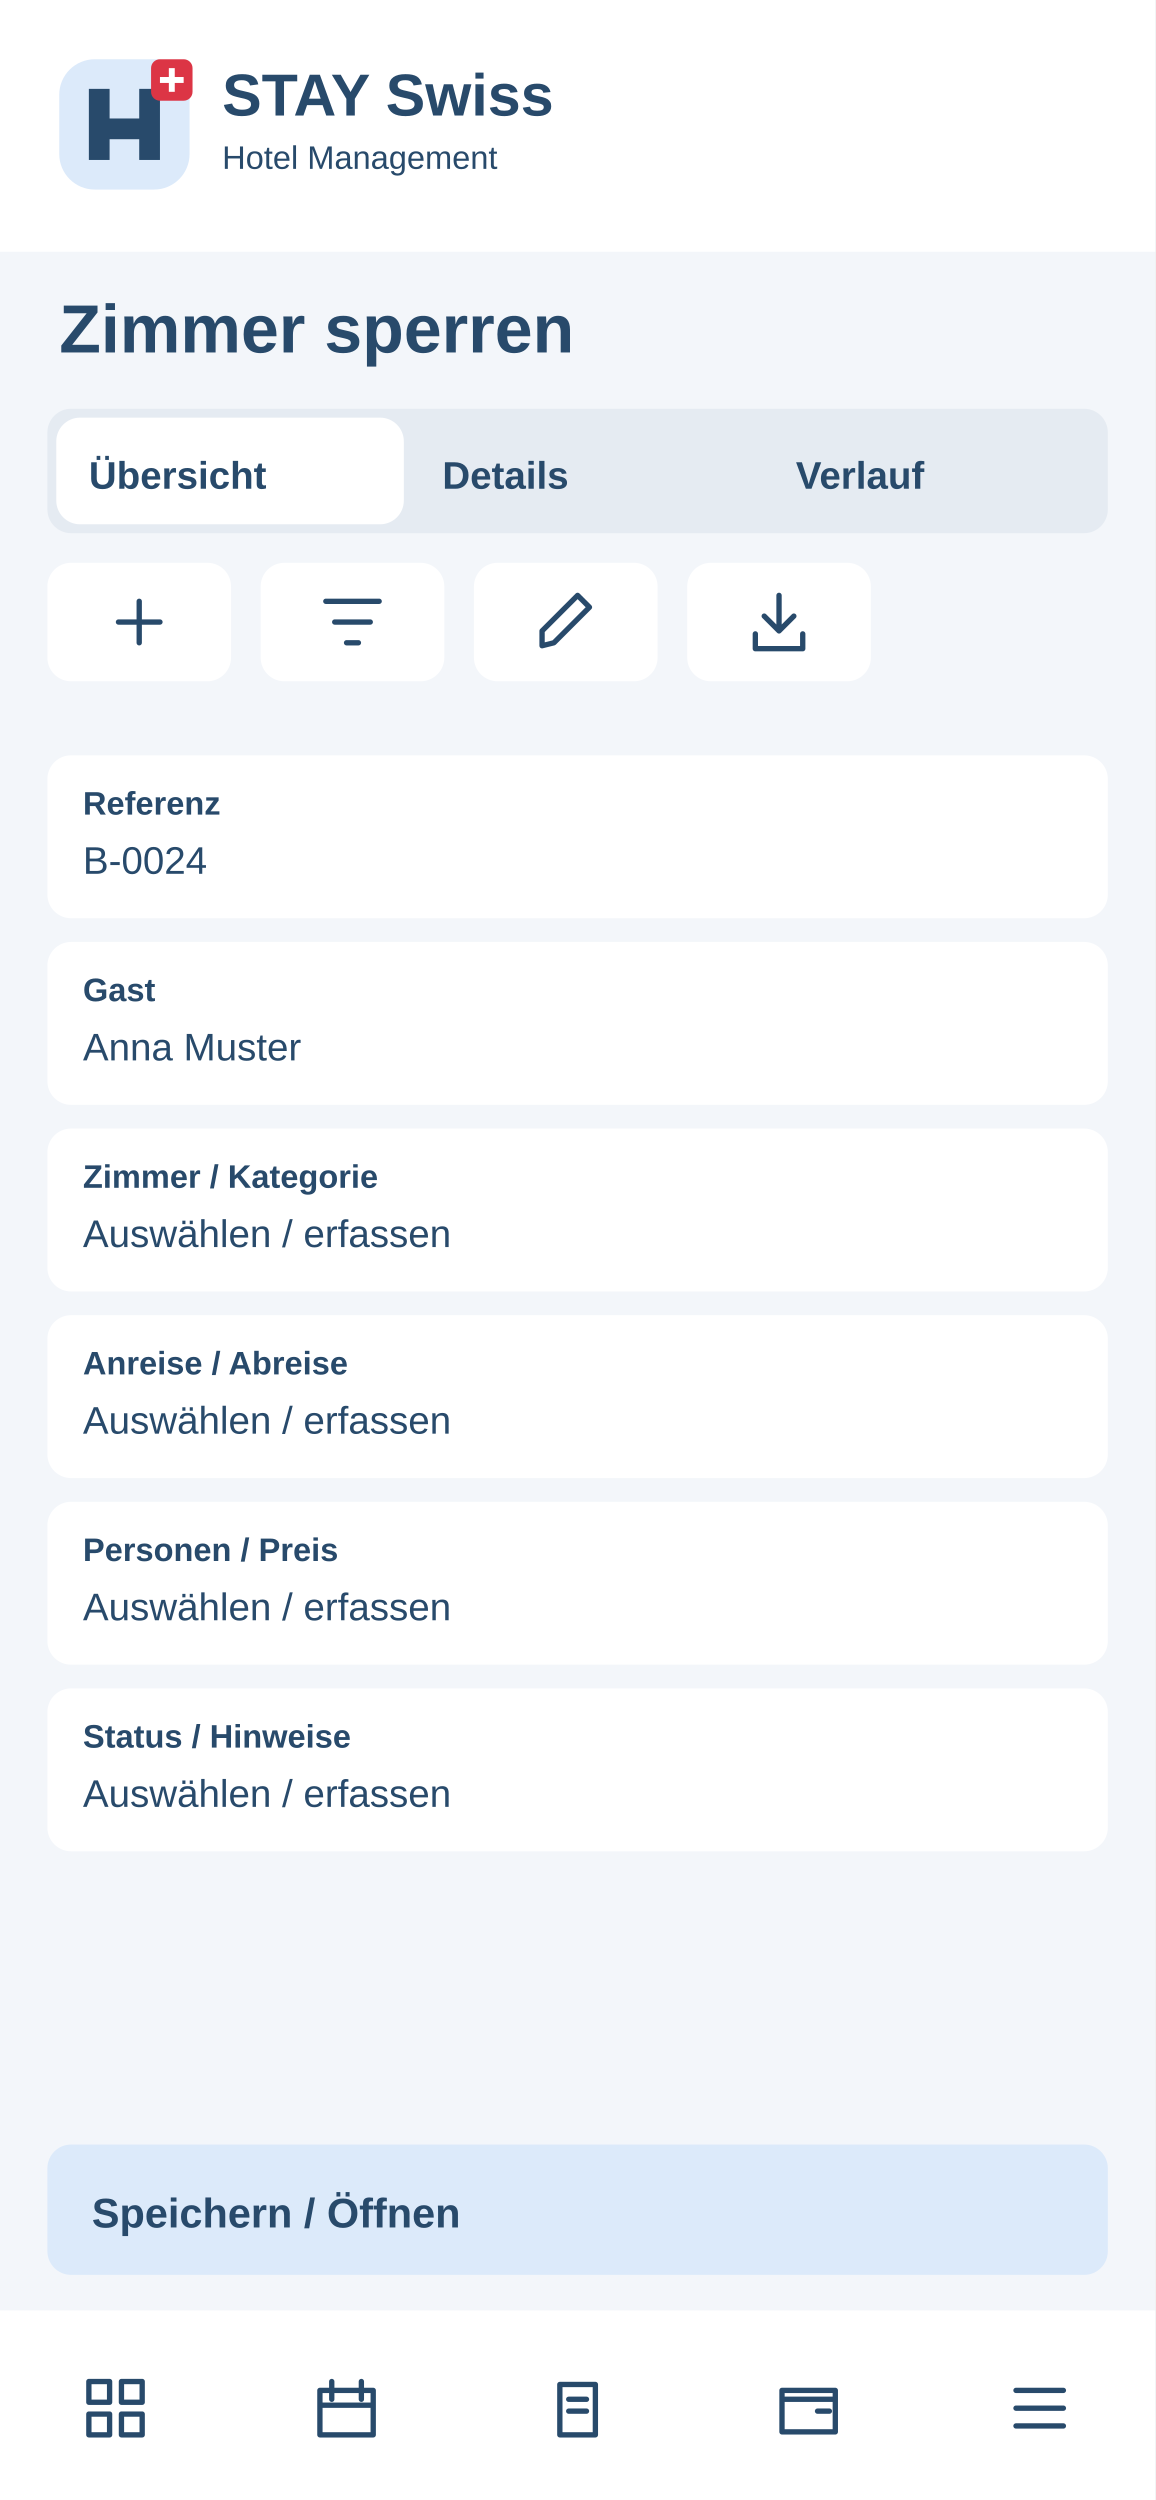
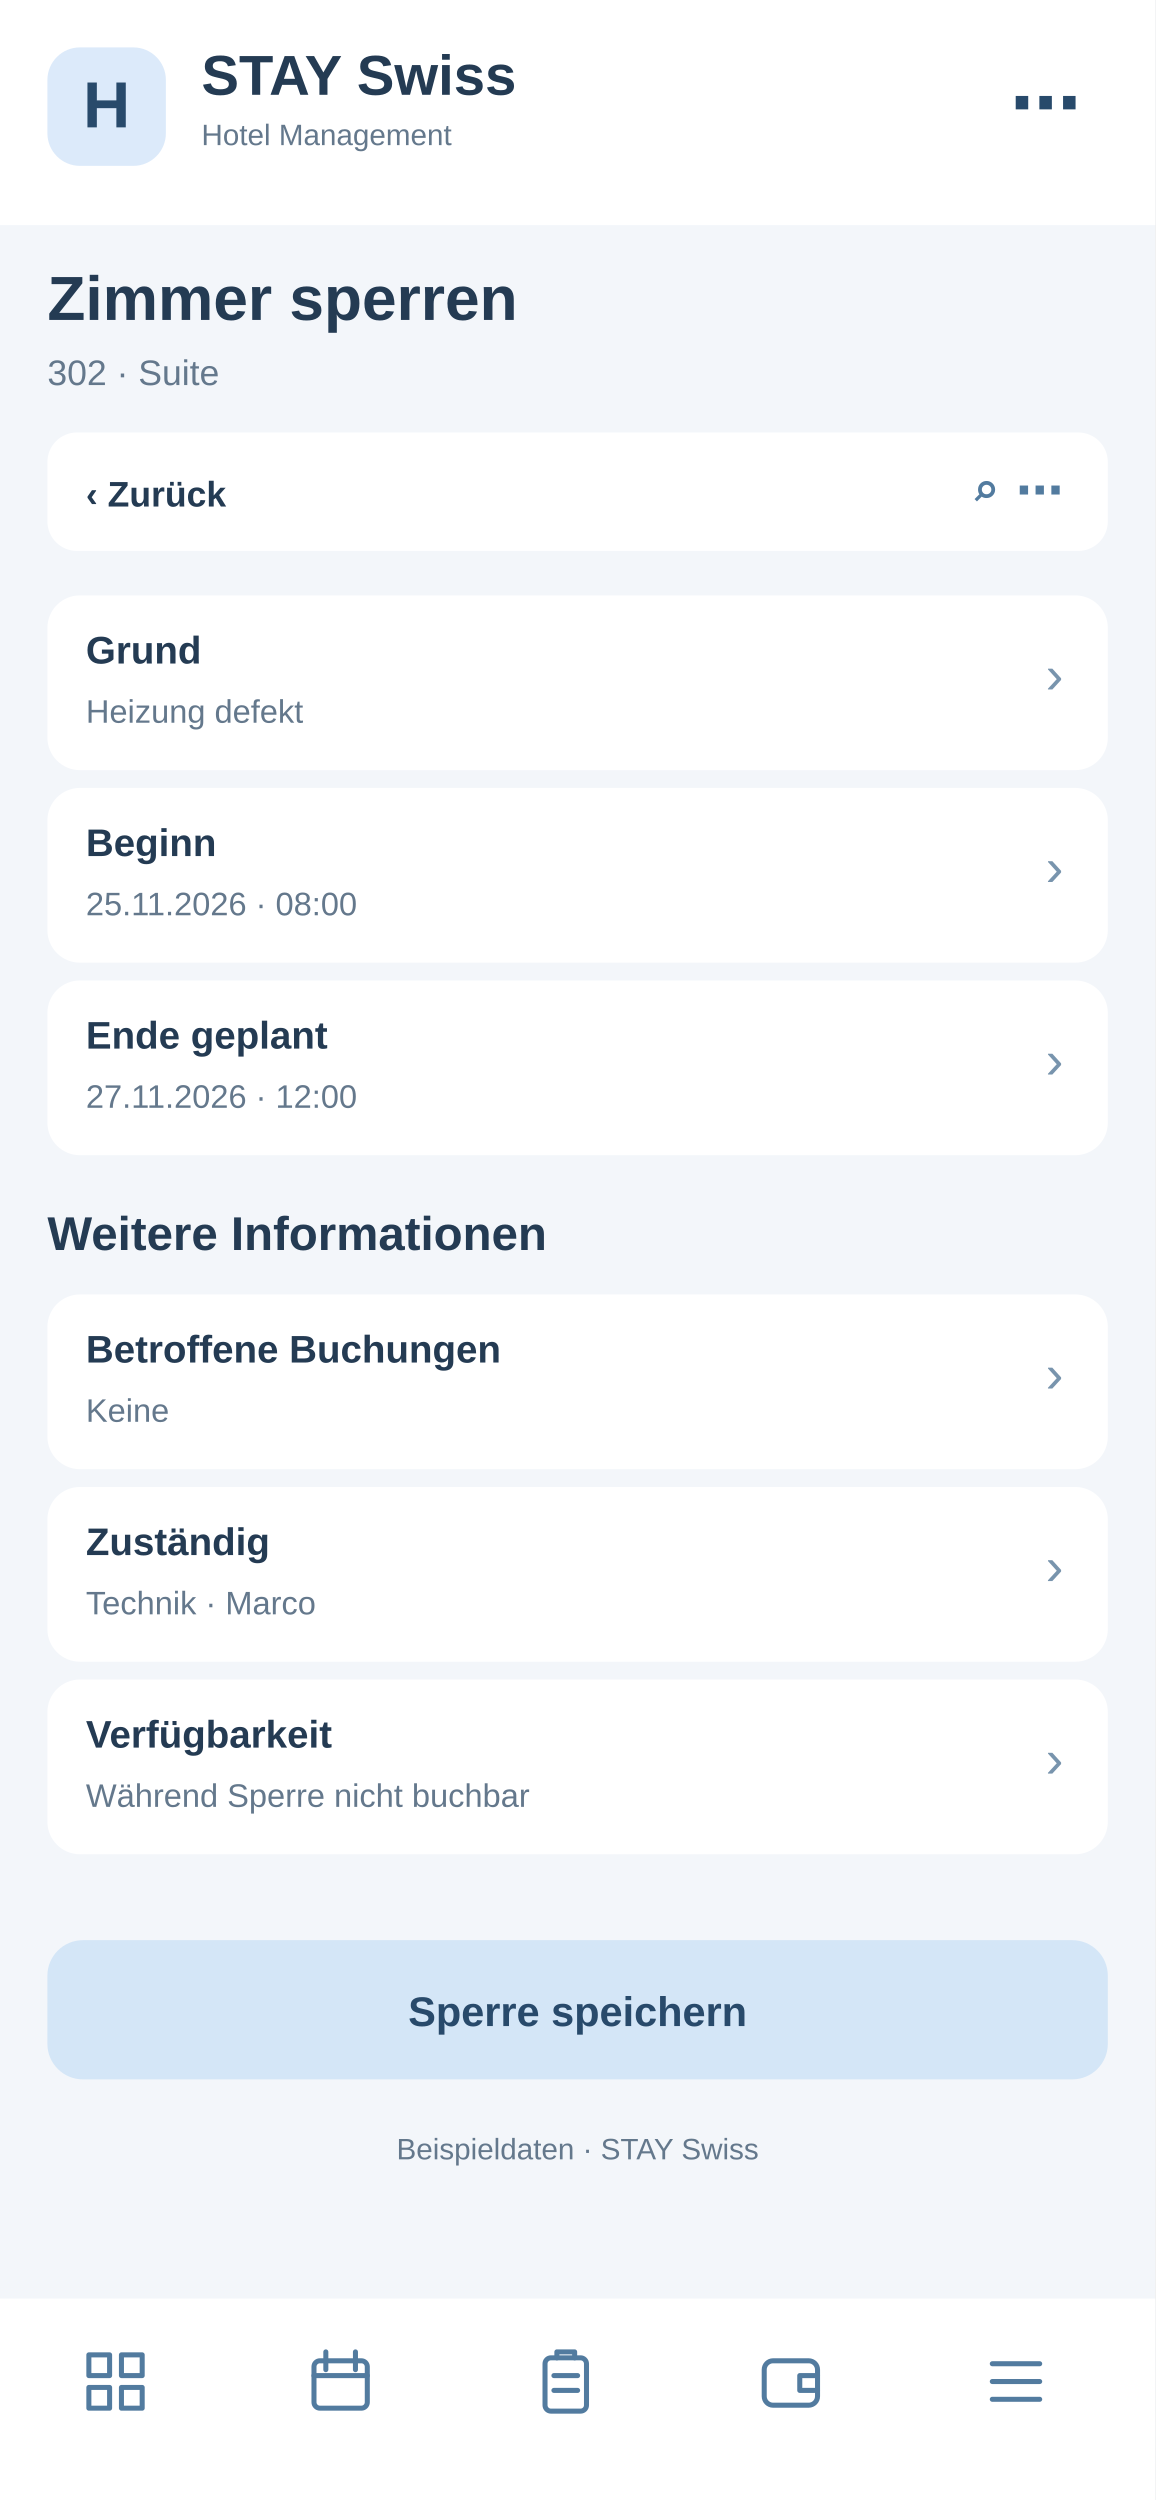
<svg xmlns="http://www.w3.org/2000/svg" width="390" height="844" viewBox="0 0 390 844">
-   <rect x="0" y="0" width="390" height="844" rx="0" fill="#f3f6fa" />
-   <rect x="0" y="0" width="390" height="85" rx="0" fill="#fff" />
-   <g transform="translate(20 20)">
-     <rect x="0" y="0" width="44" height="44" rx="12" fill="#dceafa" />
-     <path d="M10 34V10H17V20H27V10H34V34H27V27H17V34Z" fill="#284a6b" />
-     <rect x="31" y="0" width="14" height="14" rx="3" fill="#dc3545" />
-     <path d="M38 3v8m-4-4h8" stroke="white" stroke-width="2" />
+   <rect x="0" y="0" width="390" height="844" fill="#f3f6fa" rx="0" />
+   <rect x="0" y="0" width="390" height="76" fill="#fff" rx="0" />
+   <rect x="16" y="16" width="40" height="40" fill="#dceafa" rx="11" />
+   <text x="36" y="43" font-family="Arial,sans-serif" font-size="22" font-weight="700" fill="#284a6b" text-anchor="middle">H</text>
+   <text x="68" y="32" font-family="Arial,sans-serif" font-size="19" font-weight="700" fill="#243b53" text-anchor="start">STAY Swiss</text>
+   <text x="68" y="49" font-family="Arial,sans-serif" font-size="10" font-weight="400" fill="#64788c" text-anchor="start">Hotel Management</text>
+   <text x="365" y="43" font-family="Arial,sans-serif" font-size="24" font-weight="700" fill="#284a6b" text-anchor="end">⋯</text>
+   <text x="16" y="108" font-family="Arial,sans-serif" font-size="21" font-weight="700" fill="#243b53" text-anchor="start">Zimmer sperren</text>
+   <text x="16" y="130" font-family="Arial,sans-serif" font-size="12" font-weight="400" fill="#64788c" text-anchor="start">302 · Suite</text>
+   <rect x="16" y="146" width="358" height="40" fill="#fff" rx="10" />
+   <text x="29" y="171" font-family="Arial,sans-serif" font-size="12" font-weight="700" fill="#243b53" text-anchor="start">‹  Zurück</text>
+   <text x="359" y="171" font-family="Arial,sans-serif" font-size="16" font-weight="700" fill="#527b9f" text-anchor="end">⌕   ⋯</text>
+   <rect x="16" y="201" width="358" height="59" fill="#fff" rx="11" />
+   <text x="29" y="224" font-family="Arial,sans-serif" font-size="13" font-weight="700" fill="#243b53" text-anchor="start">Grund</text>
+   <text x="29" y="244" font-family="Arial,sans-serif" font-size="11" font-weight="400" fill="#64788c" text-anchor="start">Heizung defekt</text>
+   <text x="359" y="234" font-family="Arial,sans-serif" font-size="18" font-weight="400" fill="#7894ad" text-anchor="end">›</text>
+   <rect x="16" y="266" width="358" height="59" fill="#fff" rx="11" />
+   <text x="29" y="289" font-family="Arial,sans-serif" font-size="13" font-weight="700" fill="#243b53" text-anchor="start">Beginn</text>
+   <text x="29" y="309" font-family="Arial,sans-serif" font-size="11" font-weight="400" fill="#64788c" text-anchor="start">25.11.2026 · 08:00</text>
+   <text x="359" y="299" font-family="Arial,sans-serif" font-size="18" font-weight="400" fill="#7894ad" text-anchor="end">›</text>
+   <rect x="16" y="331" width="358" height="59" fill="#fff" rx="11" />
+   <text x="29" y="354" font-family="Arial,sans-serif" font-size="13" font-weight="700" fill="#243b53" text-anchor="start">Ende geplant</text>
+   <text x="29" y="374" font-family="Arial,sans-serif" font-size="11" font-weight="400" fill="#64788c" text-anchor="start">27.11.2026 · 12:00</text>
+   <text x="359" y="364" font-family="Arial,sans-serif" font-size="18" font-weight="400" fill="#7894ad" text-anchor="end">›</text>
+   <text x="16" y="422" font-family="Arial,sans-serif" font-size="16" font-weight="700" fill="#243b53" text-anchor="start">Weitere Informationen</text>
+   <rect x="16" y="437" width="358" height="59" fill="#fff" rx="11" />
+   <text x="29" y="460" font-family="Arial,sans-serif" font-size="13" font-weight="700" fill="#243b53" text-anchor="start">Betroffene Buchungen</text>
+   <text x="29" y="480" font-family="Arial,sans-serif" font-size="11" font-weight="400" fill="#64788c" text-anchor="start">Keine</text>
+   <text x="359" y="470" font-family="Arial,sans-serif" font-size="18" font-weight="400" fill="#7894ad" text-anchor="end">›</text>
+   <rect x="16" y="502" width="358" height="59" fill="#fff" rx="11" />
+   <text x="29" y="525" font-family="Arial,sans-serif" font-size="13" font-weight="700" fill="#243b53" text-anchor="start">Zuständig</text>
+   <text x="29" y="545" font-family="Arial,sans-serif" font-size="11" font-weight="400" fill="#64788c" text-anchor="start">Technik · Marco</text>
+   <text x="359" y="535" font-family="Arial,sans-serif" font-size="18" font-weight="400" fill="#7894ad" text-anchor="end">›</text>
+   <rect x="16" y="567" width="358" height="59" fill="#fff" rx="11" />
+   <text x="29" y="590" font-family="Arial,sans-serif" font-size="13" font-weight="700" fill="#243b53" text-anchor="start">Verfügbarkeit</text>
+   <text x="29" y="610" font-family="Arial,sans-serif" font-size="11" font-weight="400" fill="#64788c" text-anchor="start">Während Sperre nicht buchbar</text>
+   <text x="359" y="600" font-family="Arial,sans-serif" font-size="18" font-weight="400" fill="#7894ad" text-anchor="end">›</text>
+   <rect x="16" y="655" width="358" height="47" fill="#d4e6f7" rx="12" />
+   <text x="195" y="684" font-family="Arial,sans-serif" font-size="14" font-weight="700" fill="#284a6b" text-anchor="middle">Sperre speichern</text>
+   <text x="195" y="729" font-family="Arial,sans-serif" font-size="10" font-weight="400" fill="#64788c" text-anchor="middle">Beispieldaten · STAY Swiss</text>
+   <rect x="0" y="776" width="390" height="68" fill="#fff" rx="0" />
+   <g transform="translate(27,792)" fill="none" stroke="#527b9f" stroke-width="1.7" stroke-linejoin="round" stroke-linecap="round">
+     <path d="M3 3h7v7H3zM14 3h7v7h-7zM3 14h7v7H3zM14 14h7v7h-7z" />
  </g>
-   <text x="75" y="39" font-family="Arial,sans-serif" font-size="20" font-weight="700" fill="#284a6b">STAY Swiss</text>
-   <text x="75" y="57" font-family="Arial,sans-serif" font-size="11" font-weight="400" fill="#284a6b">Hotel Management</text>
-   <text x="20" y="119" font-family="Arial,sans-serif" font-size="23" font-weight="700" fill="#284a6b">Zimmer sperren</text>
-   <rect x="16" y="138" width="358" height="42" rx="8" fill="#e5ebf2" />
-   <rect x="19" y="141" width="117.333" height="36" rx="8" fill="#fff" />
-   <text x="30" y="165" font-family="Arial,sans-serif" font-size="13" font-weight="700" fill="#284a6b">Übersicht</text>
-   <text x="149.333" y="165" font-family="Arial,sans-serif" font-size="13" font-weight="700" fill="#284a6b">Details</text>
-   <text x="268.667" y="165" font-family="Arial,sans-serif" font-size="13" font-weight="700" fill="#284a6b">Verlauf</text>
-   <g>
-     <rect x="16" y="190" width="62" height="40" rx="8" fill="#fff" />
-     <g transform="translate(35 198)" fill="none" stroke="#284a6b" stroke-width="1.8" stroke-linecap="round" stroke-linejoin="round">
-       <path d="M12 5v14M5 12h14" />
-     </g>
+   <g transform="translate(103,792)" fill="none" stroke="#527b9f" stroke-width="1.7" stroke-linejoin="round" stroke-linecap="round">
+     <rect x="3" y="5" width="18" height="16" rx="2" />
+     <path d="M7 2v6M17 2v6M3 10h18" />
  </g>
-   <g>
-     <rect x="88" y="190" width="62" height="40" rx="8" fill="#fff" />
-     <g transform="translate(107 198)" fill="none" stroke="#284a6b" stroke-width="1.8" stroke-linecap="round" stroke-linejoin="round">
-       <path d="M3 5h18M6 12h12M10 19h4" />
-     </g>
+   <g transform="translate(179,792)" fill="none" stroke="#527b9f" stroke-width="1.7" stroke-linejoin="round" stroke-linecap="round">
+     <rect x="5" y="4" width="14" height="18" rx="2" />
+     <path d="M9 4V2h6v2M8 10h8M8 15h8" />
  </g>
-   <g>
-     <rect x="160" y="190" width="62" height="40" rx="8" fill="#fff" />
-     <g transform="translate(179 198)" fill="none" stroke="#284a6b" stroke-width="1.8" stroke-linecap="round" stroke-linejoin="round">
-       <path d="M4 20l4-1L20 7l-4-4L4 15z" />
-     </g>
+   <g transform="translate(255,792)" fill="none" stroke="#527b9f" stroke-width="1.7" stroke-linejoin="round" stroke-linecap="round">
+     <rect x="3" y="5" width="18" height="15" rx="3" />
+     <path d="M21 10h-6v5h6" />
  </g>
-   <g>
-     <rect x="232" y="190" width="62" height="40" rx="8" fill="#fff" />
-     <g transform="translate(251 198)" fill="none" stroke="#284a6b" stroke-width="1.8" stroke-linecap="round" stroke-linejoin="round">
-       <path d="M12 3v12m-5-5 5 5 5-5M4 16v5h16v-5" />
-     </g>
-   </g>
-   <rect x="16" y="255" width="358" height="55" rx="8" fill="#fff" />
-   <text x="28" y="275" font-family="Arial,sans-serif" font-size="11" font-weight="700" fill="#284a6b">Referenz</text>
-   <text x="28" y="295" font-family="Arial,sans-serif" font-size="13" font-weight="400" fill="#284a6b">B-0024</text>
-   <rect x="16" y="318" width="358" height="55" rx="8" fill="#fff" />
-   <text x="28" y="338" font-family="Arial,sans-serif" font-size="11" font-weight="700" fill="#284a6b">Gast</text>
-   <text x="28" y="358" font-family="Arial,sans-serif" font-size="13" font-weight="400" fill="#284a6b">Anna Muster</text>
-   <rect x="16" y="381" width="358" height="55" rx="8" fill="#fff" />
-   <text x="28" y="401" font-family="Arial,sans-serif" font-size="11" font-weight="700" fill="#284a6b">Zimmer / Kategorie</text>
-   <text x="28" y="421" font-family="Arial,sans-serif" font-size="13" font-weight="400" fill="#284a6b">Auswählen / erfassen</text>
-   <rect x="16" y="444" width="358" height="55" rx="8" fill="#fff" />
-   <text x="28" y="464" font-family="Arial,sans-serif" font-size="11" font-weight="700" fill="#284a6b">Anreise / Abreise</text>
-   <text x="28" y="484" font-family="Arial,sans-serif" font-size="13" font-weight="400" fill="#284a6b">Auswählen / erfassen</text>
-   <rect x="16" y="507" width="358" height="55" rx="8" fill="#fff" />
-   <text x="28" y="527" font-family="Arial,sans-serif" font-size="11" font-weight="700" fill="#284a6b">Personen / Preis</text>
-   <text x="28" y="547" font-family="Arial,sans-serif" font-size="13" font-weight="400" fill="#284a6b">Auswählen / erfassen</text>
-   <rect x="16" y="570" width="358" height="55" rx="8" fill="#fff" />
-   <text x="28" y="590" font-family="Arial,sans-serif" font-size="11" font-weight="700" fill="#284a6b">Status / Hinweise</text>
-   <text x="28" y="610" font-family="Arial,sans-serif" font-size="13" font-weight="400" fill="#284a6b">Auswählen / erfassen</text>
-   <rect x="16" y="724" width="358" height="44" rx="8" fill="#dceafa" />
-   <text x="31" y="752" font-family="Arial,sans-serif" font-size="14" font-weight="700" fill="#284a6b">Speichern / Öffnen</text>
-   <rect x="0" y="780" width="390" height="64" rx="0" fill="#fff" />
-   <g>
-     <g transform="translate(27 801)" fill="none" stroke="#284a6b" stroke-width="1.8" stroke-linecap="round" stroke-linejoin="round">
-       <path d="M3 3h7v7H3zM14 3h7v7h-7zM3 14h7v7H3zM14 14h7v7h-7z" />
-     </g>
-   </g>
-   <g>
-     <g transform="translate(105 801)" fill="none" stroke="#284a6b" stroke-width="1.8" stroke-linecap="round" stroke-linejoin="round">
-       <path d="M3 6h18v15H3zM7 3v6M17 3v6M3 11h18" />
-     </g>
-   </g>
-   <g>
-     <g transform="translate(183 801)" fill="none" stroke="#284a6b" stroke-width="1.8" stroke-linecap="round" stroke-linejoin="round">
-       <path d="M6 4h12v17H6zM9 9h6M9 13h6" />
-     </g>
-   </g>
-   <g>
-     <g transform="translate(261 801)" fill="none" stroke="#284a6b" stroke-width="1.8" stroke-linecap="round" stroke-linejoin="round">
-       <path d="M3 6h18v14H3zM3 9h18M15 13h4" />
-     </g>
-   </g>
-   <g>
-     <g transform="translate(339 801)" fill="none" stroke="#284a6b" stroke-width="1.8" stroke-linecap="round" stroke-linejoin="round">
-       <path d="M4 6h16M4 12h16M4 18h16" />
-     </g>
+   <g transform="translate(331,792)" fill="none" stroke="#527b9f" stroke-width="1.7" stroke-linejoin="round" stroke-linecap="round">
+     <path d="M4 6h16M4 12h16M4 18h16" />
  </g>
</svg>
